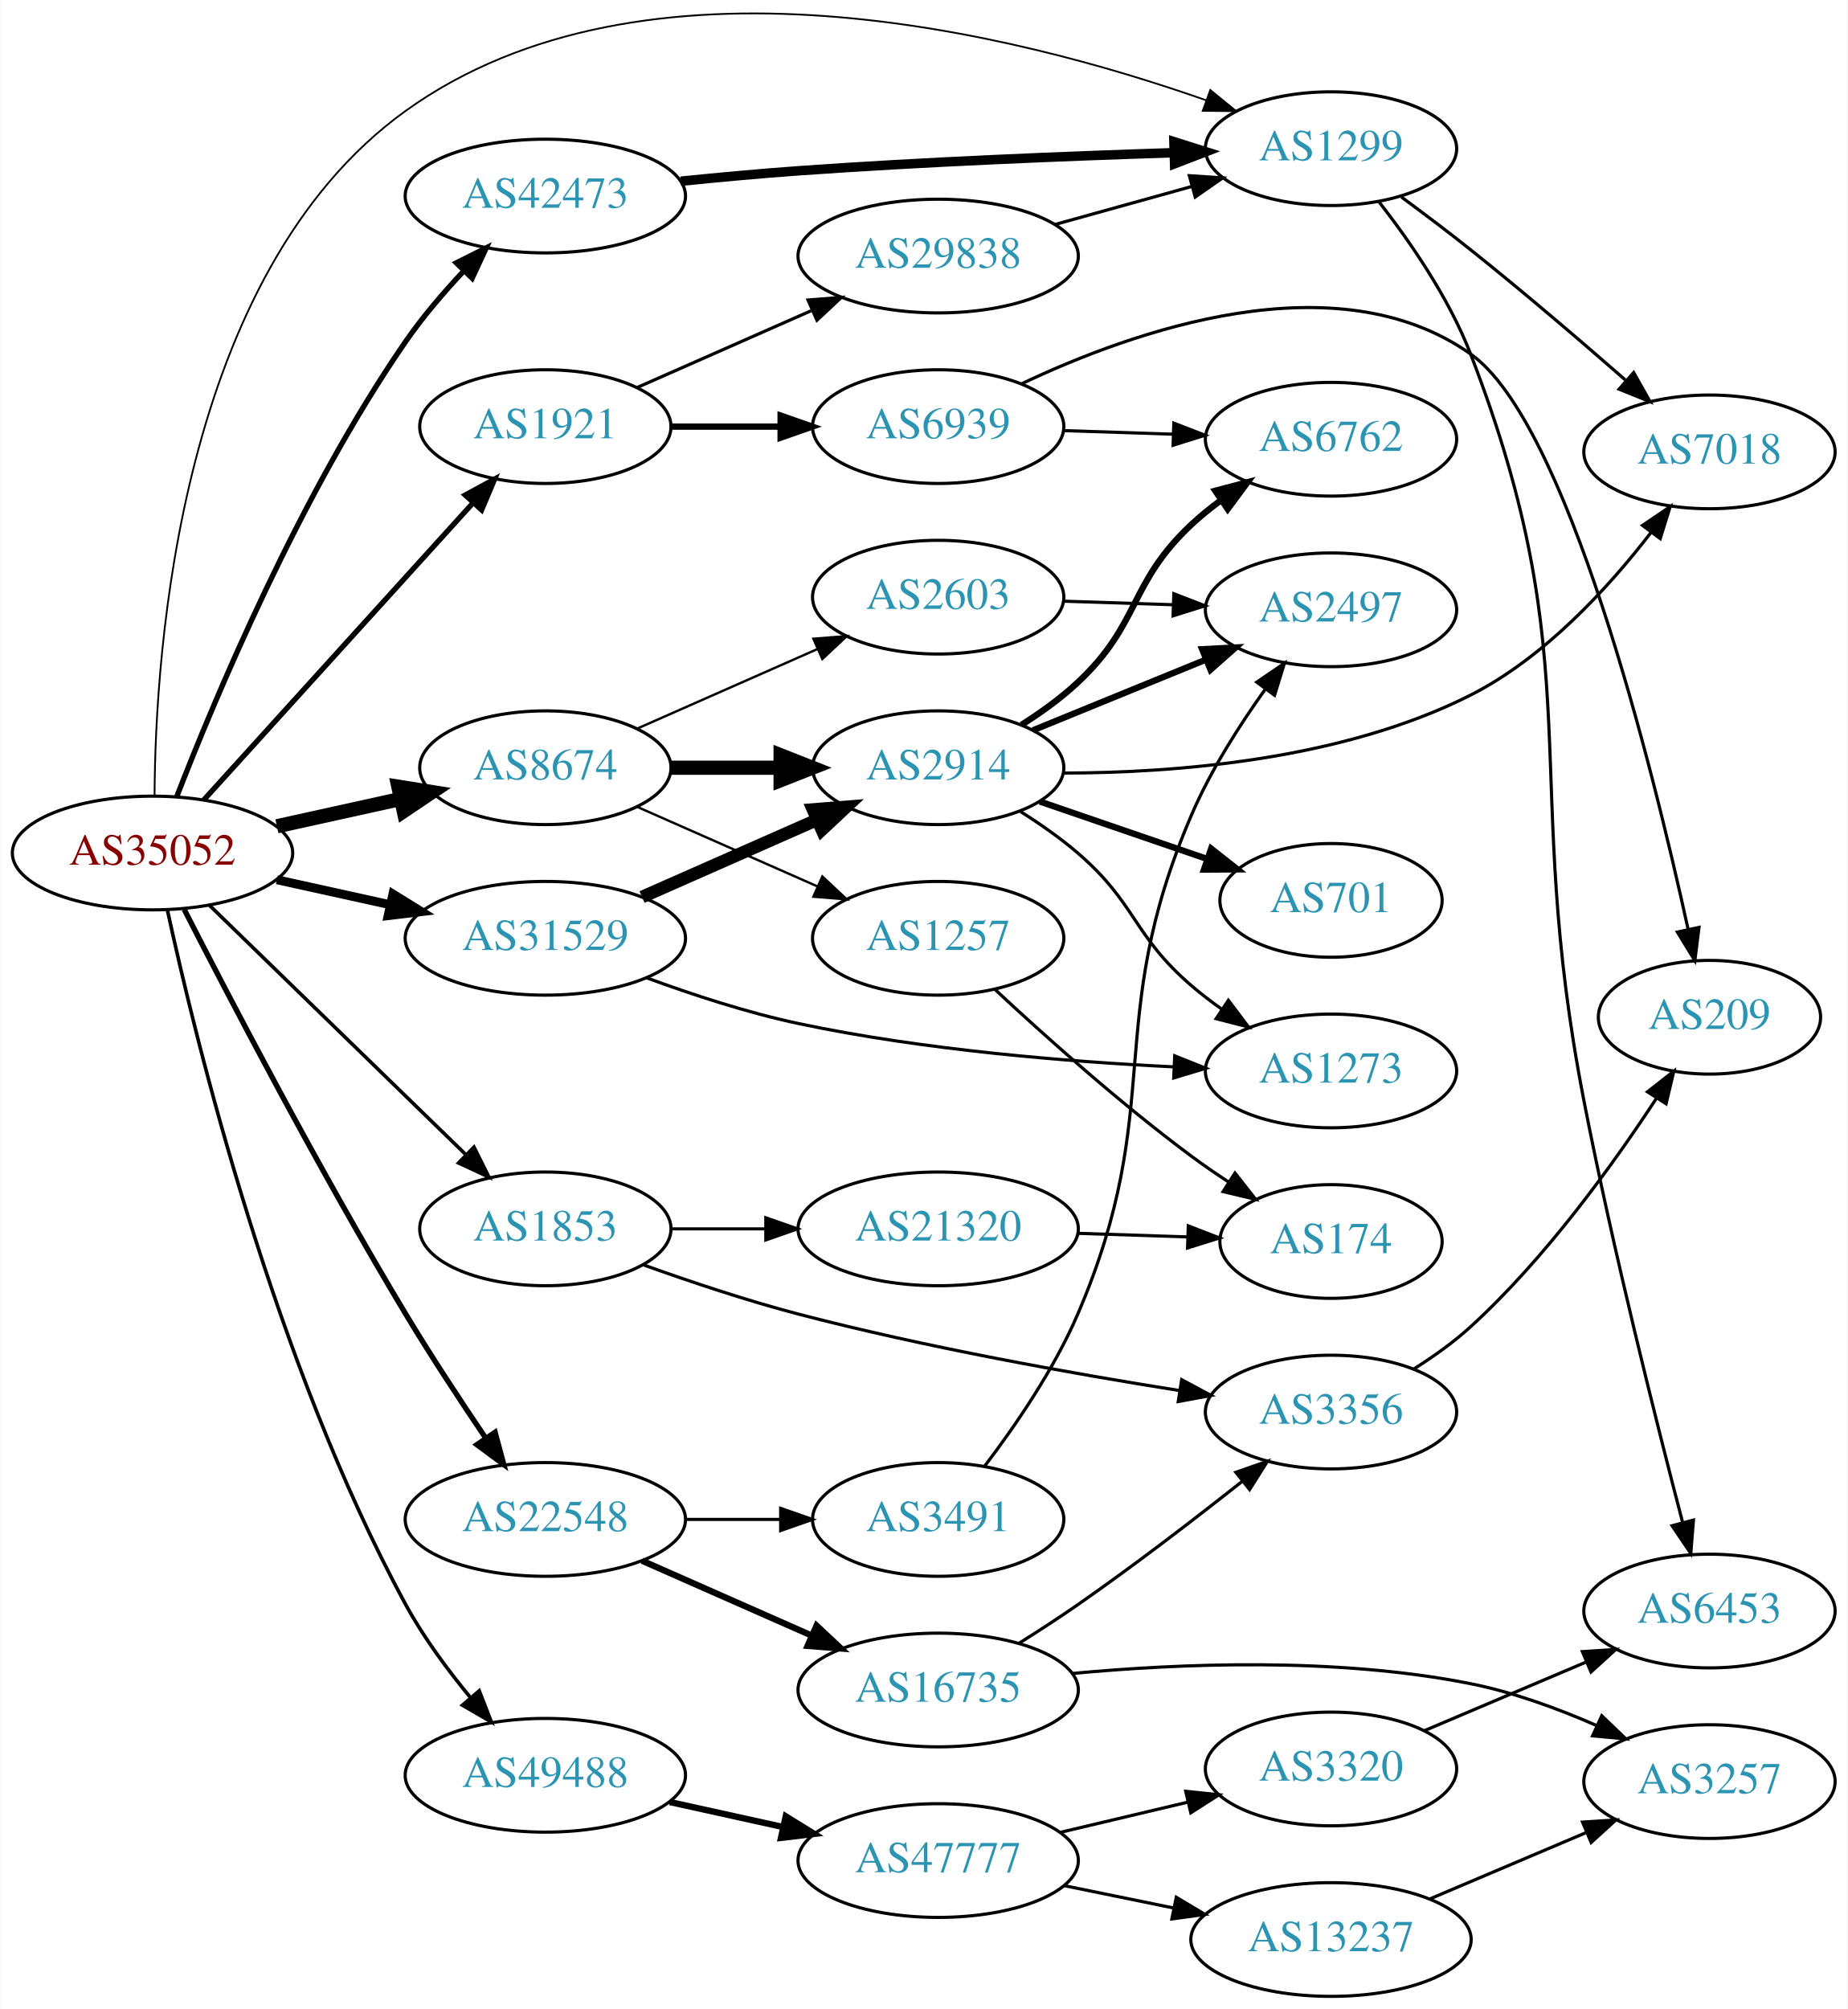
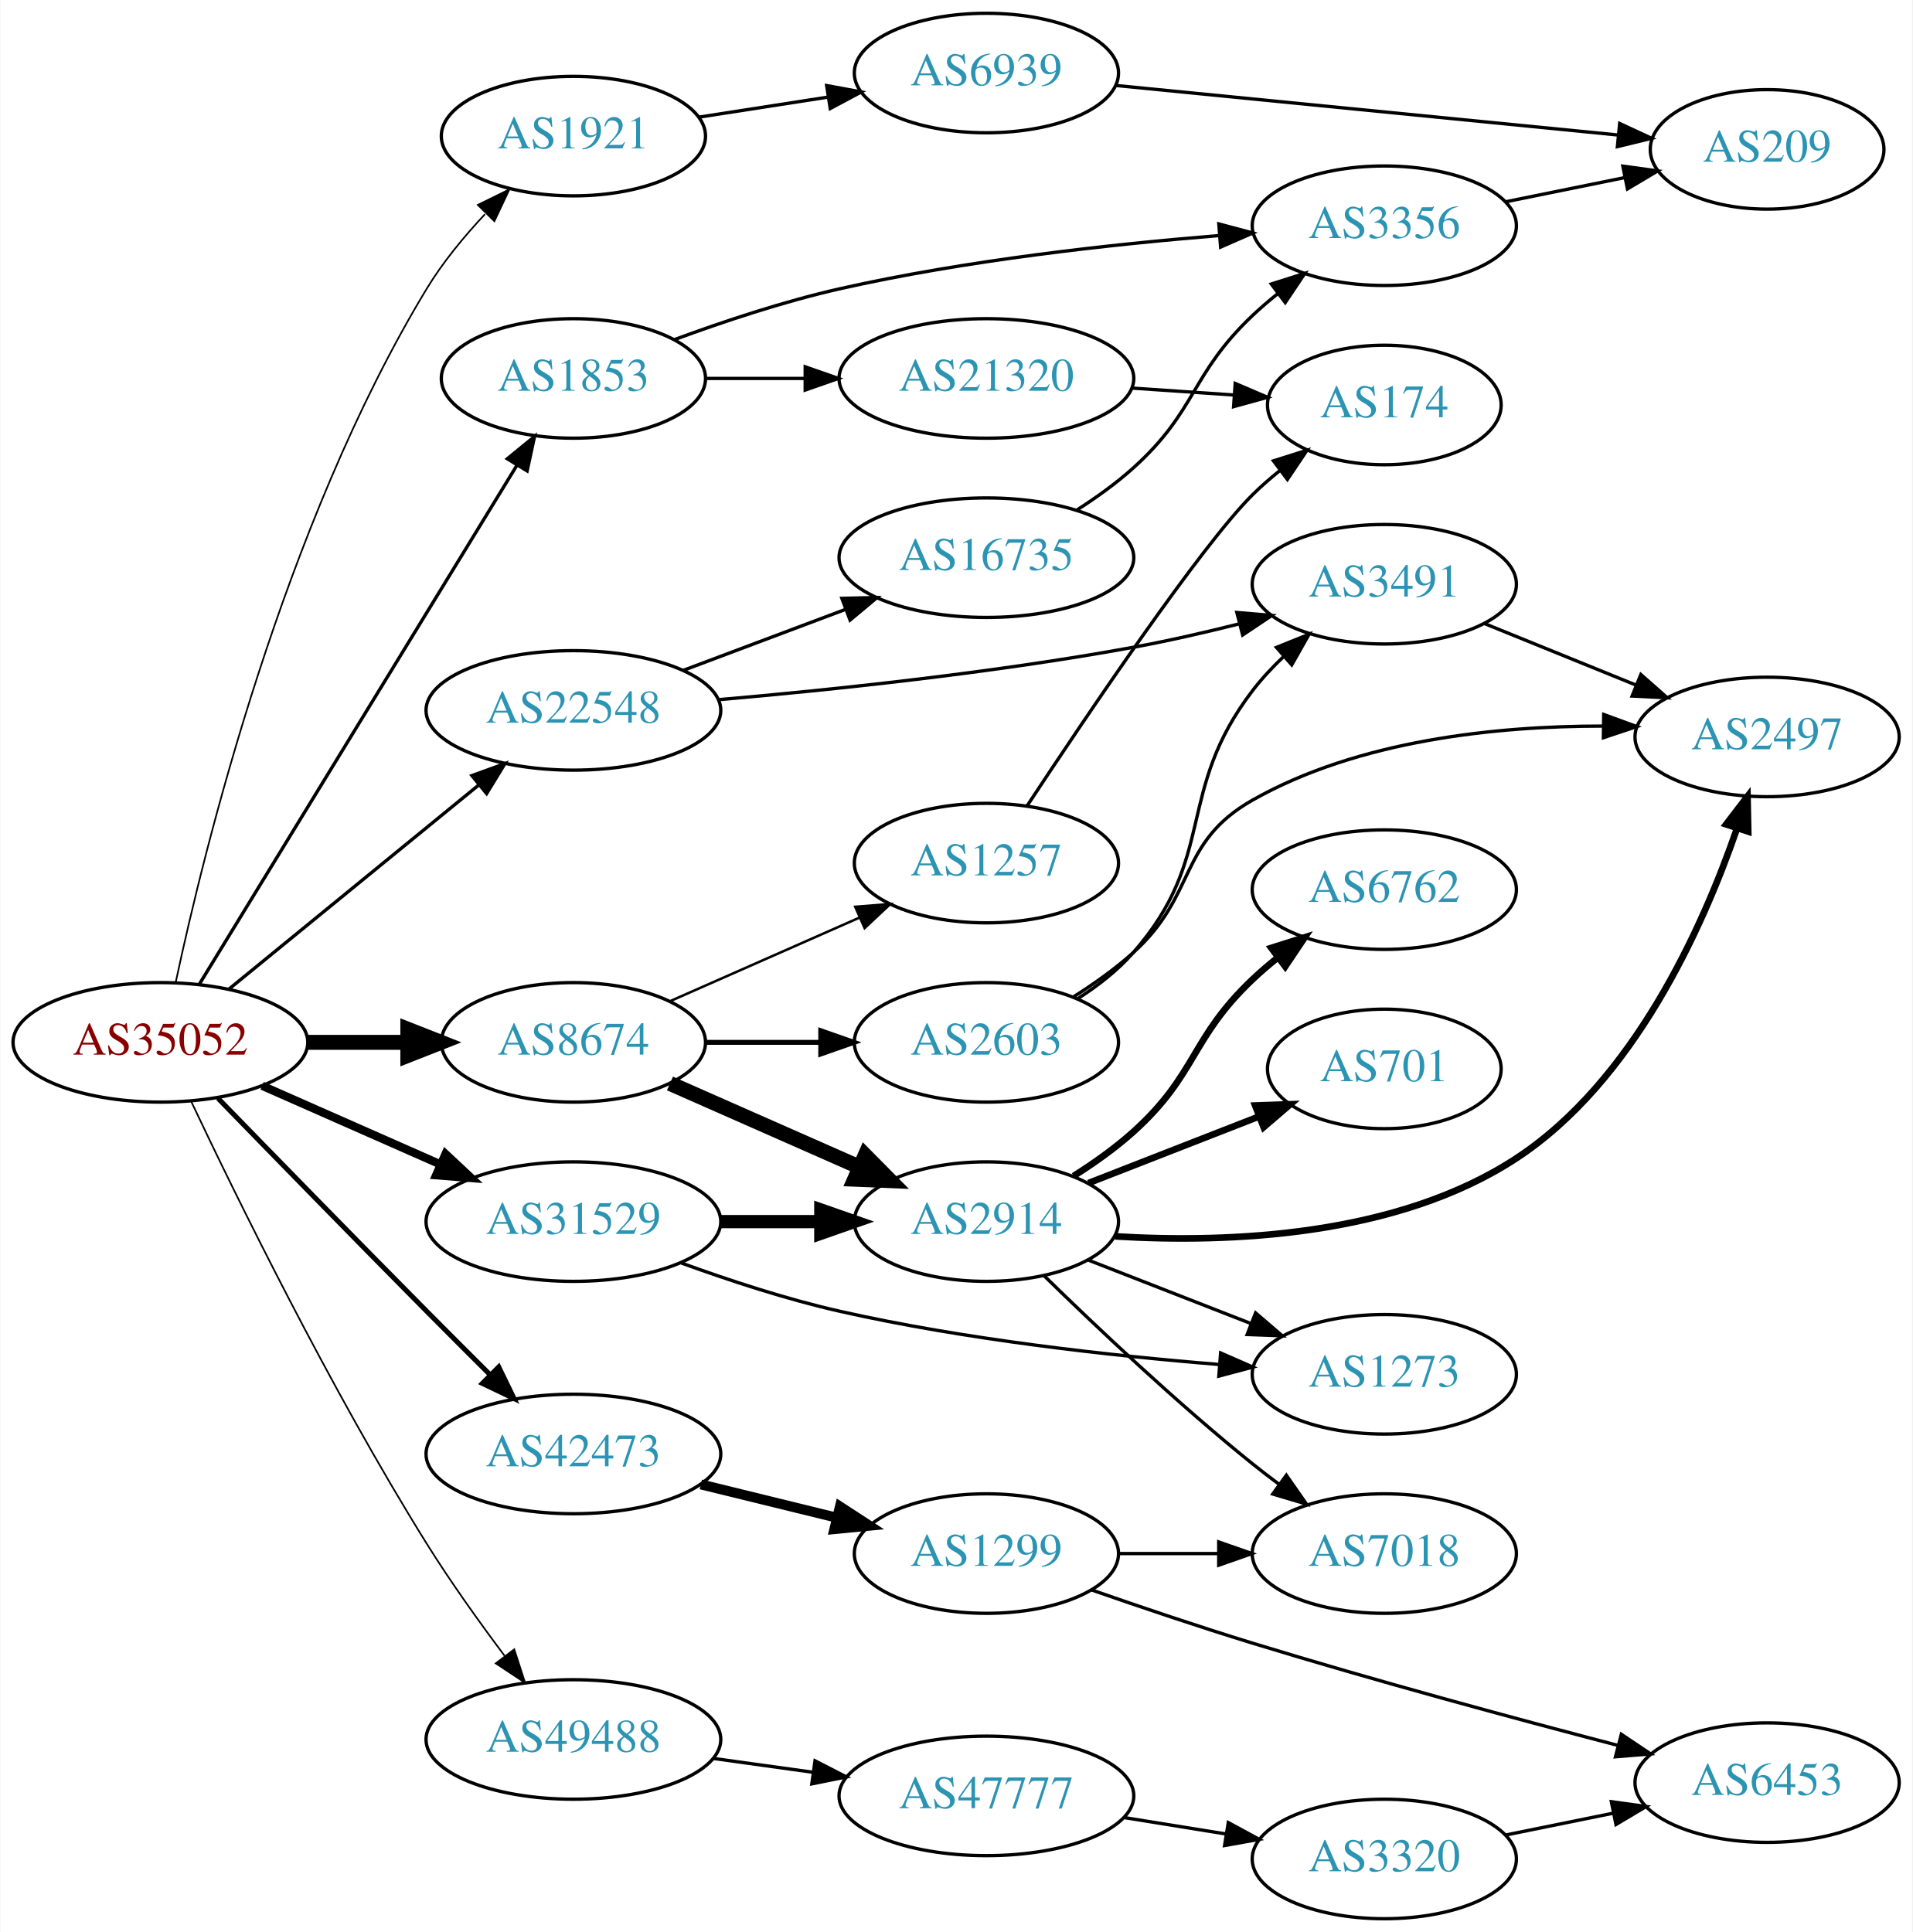
- <svg xmlns="http://www.w3.org/2000/svg" xmlns:xlink="http://www.w3.org/1999/xlink" width="585pt" height="636pt" viewBox="0.00 0.00 584.86 636.07">
-   <g id="graph0" class="graph" transform="scale(1 1) rotate(0) translate(4 632.071)">
-     <polygon fill="white" stroke="none" points="-4,4 -4,-632.071 580.862,-632.071 580.862,4 -4,4" />
+ <svg xmlns="http://www.w3.org/2000/svg" xmlns:xlink="http://www.w3.org/1999/xlink" width="576pt" height="582pt" viewBox="0.00 0.00 575.76 582.00">
+   <g id="graph0" class="graph" transform="scale(1 1) rotate(0) translate(4 578)">
+     <polygon fill="white" stroke="none" points="-4,4 -4,-578 571.762,-578 571.762,4 -4,4" />
    <g id="node1" class="node">
      <g id="a_node1">
        <a xlink:href="/asn/35052" xlink:title="AS35052 ~ Vienna University [AT]">
-           <ellipse fill="#ffffff" stroke="black" cx="44.196" cy="-362" rx="44.393" ry="18" />
-           <text text-anchor="middle" x="44.196" y="-358.3" font-family="Times,serif" font-size="14.00" fill="#880000">AS35052</text>
+           <ellipse fill="#ffffff" stroke="black" cx="44.196" cy="-264" rx="44.393" ry="18" />
+           <text text-anchor="middle" x="44.196" y="-260.3" font-family="Times,serif" font-size="14.00" fill="#880000">AS35052</text>
        </a>
      </g>
    </g>
    <g id="node2" class="node">
      <g id="a_node2">
-         <a xlink:href="/asn/1299" xlink:title="AS1299 ~ Telia Carrier [EU]">
-           <ellipse fill="#ffffff" stroke="black" cx="417.373" cy="-585" rx="39.794" ry="18" />
-           <text text-anchor="middle" x="417.373" y="-581.3" font-family="Times,serif" font-size="14.00" fill="#2c94b3">AS1299</text>
+         <a xlink:href="/asn/1853" xlink:title="AS1853 ~ ACOnet Backbone [AT]">
+           <ellipse fill="#ffffff" stroke="black" cx="168.588" cy="-464" rx="39.794" ry="18" />
+           <text text-anchor="middle" x="168.588" y="-460.3" font-family="Times,serif" font-size="14.00" fill="#2c94b3">AS1853</text>
        </a>
      </g>
    </g>
    <g id="edge1" class="edge">
-       <path fill="none" stroke="black" stroke-width="0.562" d="M44.838,-380.134C45.046,-425.791 52.708,-545.512 124.392,-597 200.117,-651.39 317.584,-621.508 377.842,-600.317" />
-       <polygon fill="black" stroke="black" stroke-width="0.562" points="379.144,-603.568 387.356,-596.874 376.762,-596.985 379.144,-603.568" />
+       <path fill="none" stroke="black" d="M55.843,-281.399C77.363,-316.564 126.14,-396.271 151.539,-437.774" />
+       <polygon fill="black" stroke="black" points="148.673,-439.796 156.878,-446.499 154.644,-436.142 148.673,-439.796" />
    </g>
    <g id="node3" class="node">
      <g id="a_node3">
-         <a xlink:href="/asn/1853" xlink:title="AS1853 ~ ACOnet Backbone [AT]">
-           <ellipse fill="#ffffff" stroke="black" cx="168.588" cy="-243" rx="39.794" ry="18" />
-           <text text-anchor="middle" x="168.588" y="-239.3" font-family="Times,serif" font-size="14.00" fill="#2c94b3">AS1853</text>
+         <a xlink:href="/asn/1921" xlink:title="AS1921 ~ NIC.at head office Salzburg [AT]">
+           <ellipse fill="#ffffff" stroke="black" cx="168.588" cy="-537" rx="39.794" ry="18" />
+           <text text-anchor="middle" x="168.588" y="-533.3" font-family="Times,serif" font-size="14.00" fill="#2c94b3">AS1921</text>
        </a>
      </g>
    </g>
    <g id="edge2" class="edge">
-       <path fill="none" stroke="black" stroke-width="1.125" d="M62.214,-345.454C83.314,-324.939 119.417,-289.836 143.391,-266.526" />
-       <polygon fill="black" stroke="black" stroke-width="1.125" points="145.985,-268.886 150.715,-259.406 141.105,-263.868 145.985,-268.886" />
+       <path fill="none" stroke="black" stroke-width="0.5" d="M48.824,-282.185C57.367,-322.199 81.344,-419.965 124.392,-491 129.208,-498.946 135.574,-506.676 141.934,-513.461" />
+       <polygon fill="black" stroke="black" stroke-width="0.5" points="139.795,-516.277 149.305,-520.948 144.783,-511.366 139.795,-516.277" />
    </g>
    <g id="node4" class="node">
      <g id="a_node4">
-         <a xlink:href="/asn/1921" xlink:title="AS1921 ~ NIC.at head office Salzburg [AT]">
-           <ellipse fill="#ffffff" stroke="black" cx="168.588" cy="-497" rx="39.794" ry="18" />
-           <text text-anchor="middle" x="168.588" y="-493.3" font-family="Times,serif" font-size="14.00" fill="#2c94b3">AS1921</text>
+         <a xlink:href="/asn/8674" xlink:title="AS8674 ~ Netnod Internet Exchange Sverige AB [SE]">
+           <ellipse fill="#ffffff" stroke="black" cx="168.588" cy="-264" rx="39.794" ry="18" />
+           <text text-anchor="middle" x="168.588" y="-260.3" font-family="Times,serif" font-size="14.00" fill="#2c94b3">AS8674</text>
        </a>
      </g>
    </g>
    <g id="edge3" class="edge">
-       <path fill="none" stroke="black" stroke-width="1.688" d="M60.45,-378.825C81.913,-402.499 121.144,-445.771 145.711,-472.87" />
-       <polygon fill="black" stroke="black" stroke-width="1.688" points="143.217,-475.329 152.527,-480.387 148.403,-470.628 143.217,-475.329" />
+       <path fill="none" stroke="black" stroke-width="4.5" d="M88.692,-264C98.381,-264 108.717,-264 118.61,-264" />
+       <polygon fill="black" stroke="black" stroke-width="4.5" points="118.713,-267.938 128.713,-264 118.713,-260.063 118.713,-267.938" />
    </g>
    <g id="node5" class="node">
      <g id="a_node5">
-         <a xlink:href="/asn/8674" xlink:title="AS8674 ~ Netnod Internet Exchange Sverige AB [SE]">
-           <ellipse fill="#ffffff" stroke="black" cx="168.588" cy="-389" rx="39.794" ry="18" />
-           <text text-anchor="middle" x="168.588" y="-385.3" font-family="Times,serif" font-size="14.00" fill="#2c94b3">AS8674</text>
+         <a xlink:href="/asn/22548" xlink:title="AS22548 ~ Nucleo de Inf. e Coord. do Ponto BR - NIC.BR [BR]">
+           <ellipse fill="#ffffff" stroke="black" cx="168.588" cy="-364" rx="44.393" ry="18" />
+           <text text-anchor="middle" x="168.588" y="-360.3" font-family="Times,serif" font-size="14.00" fill="#2c94b3">AS22548</text>
        </a>
      </g>
    </g>
    <g id="edge4" class="edge">
-       <path fill="none" stroke="black" stroke-width="4.5" d="M83.586,-370.469C95.977,-373.202 109.824,-376.257 122.644,-379.085" />
-       <polygon fill="black" stroke="black" stroke-width="4.5" points="122.045,-382.985 132.659,-381.295 123.742,-375.295 122.045,-382.985" />
+       <path fill="none" stroke="black" d="M64.861,-280.067C85.202,-296.687 117.136,-322.778 139.998,-341.458" />
+       <polygon fill="black" stroke="black" points="138.014,-344.356 147.973,-347.973 142.443,-338.936 138.014,-344.356" />
    </g>
    <g id="node6" class="node">
      <g id="a_node6">
-         <a xlink:href="/asn/22548" xlink:title="AS22548 ~ Nucleo de Inf. e Coord. do Ponto BR - NIC.BR [BR]">
-           <ellipse fill="#ffffff" stroke="black" cx="168.588" cy="-151" rx="44.393" ry="18" />
-           <text text-anchor="middle" x="168.588" y="-147.3" font-family="Times,serif" font-size="14.00" fill="#2c94b3">AS22548</text>
+         <a xlink:href="/asn/31529" xlink:title="AS31529 ~ DENIC-ANYCAST-AS [DE]">
+           <ellipse fill="#ffffff" stroke="black" cx="168.588" cy="-210" rx="44.393" ry="18" />
+           <text text-anchor="middle" x="168.588" y="-206.3" font-family="Times,serif" font-size="14.00" fill="#2c94b3">AS31529</text>
        </a>
      </g>
    </g>
    <g id="edge5" class="edge">
-       <path fill="none" stroke="black" stroke-width="1.688" d="M54.205,-344.184C68.404,-316.392 97.181,-261.213 124.392,-216 132.298,-202.864 141.655,-188.641 149.635,-176.858" />
-       <polygon fill="black" stroke="black" stroke-width="1.688" points="152.674,-178.614 155.422,-168.382 146.892,-174.667 152.674,-178.614" />
+       <path fill="none" stroke="black" stroke-width="2.5" d="M74.824,-250.928C90.941,-243.817 111.081,-234.931 128.473,-227.258" />
+       <polygon fill="black" stroke="black" stroke-width="2.5" points="130.073,-230.378 137.809,-223.139 127.247,-223.973 130.073,-230.378" />
    </g>
    <g id="node7" class="node">
      <g id="a_node7">
-         <a xlink:href="/asn/31529" xlink:title="AS31529 ~ DENIC-ANYCAST-AS [DE]">
-           <ellipse fill="#ffffff" stroke="black" cx="168.588" cy="-335" rx="44.393" ry="18" />
-           <text text-anchor="middle" x="168.588" y="-331.3" font-family="Times,serif" font-size="14.00" fill="#2c94b3">AS31529</text>
+         <a xlink:href="/asn/42473" xlink:title="AS42473 ~ ANEXIA Internetdienstleistungs GmbH [AT]">
+           <ellipse fill="#ffffff" stroke="black" cx="168.588" cy="-140" rx="44.393" ry="18" />
+           <text text-anchor="middle" x="168.588" y="-136.3" font-family="Times,serif" font-size="14.00" fill="#2c94b3">AS42473</text>
        </a>
      </g>
    </g>
    <g id="edge6" class="edge">
-       <path fill="none" stroke="black" stroke-width="2.812" d="M83.586,-353.531C94.978,-351.018 107.6,-348.233 119.525,-345.603" />
-       <polygon fill="black" stroke="black" stroke-width="2.812" points="120.323,-349.011 129.335,-343.439 118.815,-342.175 120.323,-349.011" />
+       <path fill="none" stroke="black" stroke-width="1.5" d="M61.511,-247.181C77.478,-230.753 102.518,-205.071 124.392,-183 130.467,-176.87 137.056,-170.281 143.215,-164.148" />
+       <polygon fill="black" stroke="black" stroke-width="1.5" points="146.09,-166.225 150.714,-156.692 141.155,-161.261 146.09,-166.225" />
    </g>
    <g id="node8" class="node">
      <g id="a_node8">
-         <a xlink:href="/asn/42473" xlink:title="AS42473 ~ ANEXIA Internetdienstleistungs GmbH [AT]">
-           <ellipse fill="#ffffff" stroke="black" cx="168.588" cy="-570" rx="44.393" ry="18" />
-           <text text-anchor="middle" x="168.588" y="-566.3" font-family="Times,serif" font-size="14.00" fill="#2c94b3">AS42473</text>
+         <a xlink:href="/asn/49488" xlink:title="AS49488 ~ nic.at GmbH [AT]">
+           <ellipse fill="#ffffff" stroke="black" cx="168.588" cy="-54" rx="44.393" ry="18" />
+           <text text-anchor="middle" x="168.588" y="-50.3" font-family="Times,serif" font-size="14.00" fill="#2c94b3">AS49488</text>
        </a>
      </g>
    </g>
    <g id="edge7" class="edge">
-       <path fill="none" stroke="black" stroke-width="1.688" d="M51.912,-379.967C63.915,-410.904 90.95,-475.569 124.392,-524 129.672,-531.646 136.194,-539.274 142.557,-546.058" />
-       <polygon fill="black" stroke="black" stroke-width="1.688" points="140.389,-548.85 149.868,-553.584 145.41,-543.972 140.389,-548.85" />
+       <path fill="none" stroke="black" stroke-width="0.5" d="M53.406,-246.322C66.962,-217.634 95.418,-159.471 124.392,-113 131.528,-101.554 140.182,-89.446 147.864,-79.197" />
+       <polygon fill="black" stroke="black" stroke-width="0.5" points="150.768,-81.16 154.034,-71.081 145.196,-76.924 150.768,-81.16" />
    </g>
    <g id="node9" class="node">
      <g id="a_node9">
-         <a xlink:href="/asn/49488" xlink:title="AS49488 ~ nic.at GmbH [AT]">
-           <ellipse fill="#ffffff" stroke="black" cx="168.588" cy="-70" rx="44.393" ry="18" />
-           <text text-anchor="middle" x="168.588" y="-66.3" font-family="Times,serif" font-size="14.00" fill="#2c94b3">AS49488</text>
+         <a xlink:href="/asn/3356" xlink:title="AS3356 ~ Level 3 Parent, LLC [US]">
+           <ellipse fill="#ffffff" stroke="black" cx="412.823" cy="-510" rx="39.794" ry="18" />
+           <text text-anchor="middle" x="412.823" y="-506.3" font-family="Times,serif" font-size="14.00" fill="#2c94b3">AS3356</text>
        </a>
      </g>
    </g>
    <g id="edge8" class="edge">
-       <path fill="none" stroke="black" stroke-width="1.125" d="M48.935,-343.801C57.855,-302.74 82.793,-200.517 124.392,-124 130.012,-113.663 137.659,-103.327 144.958,-94.506" />
-       <polygon fill="black" stroke="black" stroke-width="1.125" points="147.648,-96.746 151.495,-86.874 142.332,-92.192 147.648,-96.746" />
-     </g>
-     <g id="node22" class="node">
-       <g id="a_node22">
-         <a xlink:href="/asn/7018" xlink:title="AS7018 ~ AT&amp;T Services, Inc. [US]">
-           <ellipse fill="#ffffff" stroke="black" cx="537.215" cy="-489" rx="39.794" ry="18" />
-           <text text-anchor="middle" x="537.215" y="-485.3" font-family="Times,serif" font-size="14.00" fill="#2c94b3">AS7018</text>
-         </a>
-       </g>
-     </g>
-     <g id="edge36" class="edge">
-       <path fill="none" stroke="black" d="M439.692,-569.671C446.738,-564.483 454.564,-558.586 461.569,-553 478.192,-539.744 496.31,-524.237 510.533,-511.807" />
-       <polygon fill="black" stroke="black" points="513.212,-514.113 518.417,-504.885 508.593,-508.853 513.212,-514.113" />
-     </g>
-     <g id="node27" class="node">
-       <g id="a_node27">
-         <a xlink:href="/asn/6453" xlink:title="AS6453 ~ TATA COMMUNICATIONS (AMERICA) INC [US]">
-           <ellipse fill="#ffffff" stroke="black" cx="537.215" cy="-122" rx="39.794" ry="18" />
-           <text text-anchor="middle" x="537.215" y="-118.3" font-family="Times,serif" font-size="14.00" fill="#2c94b3">AS6453</text>
-         </a>
-       </g>
-     </g>
-     <g id="edge37" class="edge">
-       <path fill="none" stroke="black" d="M432.524,-568.223C442.28,-555.73 454.684,-537.821 461.569,-520 499.961,-420.616 477.116,-387.56 497.569,-283 506.74,-236.111 520.293,-182.24 528.672,-150.219" />
-       <polygon fill="black" stroke="black" points="532.138,-150.801 531.302,-140.24 525.369,-149.018 532.138,-150.801" />
+       <path fill="none" stroke="black" d="M198.869,-475.647C213.625,-481.087 231.923,-487.189 248.784,-491 286.657,-499.56 330.401,-504.391 363.037,-507.036" />
+       <polygon fill="black" stroke="black" points="362.982,-510.543 373.222,-507.821 363.52,-503.563 362.982,-510.543" />
    </g>
    <g id="node10" class="node">
      <g id="a_node10">
        <a xlink:href="/asn/21320" xlink:title="AS21320 ~ GEANT Vereniging [EU]">
-           <ellipse fill="#ffffff" stroke="black" cx="292.98" cy="-243" rx="44.393" ry="18" />
-           <text text-anchor="middle" x="292.98" y="-239.3" font-family="Times,serif" font-size="14.00" fill="#2c94b3">AS21320</text>
+           <ellipse fill="#ffffff" stroke="black" cx="292.98" cy="-464" rx="44.393" ry="18" />
+           <text text-anchor="middle" x="292.98" y="-460.3" font-family="Times,serif" font-size="14.00" fill="#2c94b3">AS21320</text>
        </a>
      </g>
    </g>
    <g id="edge9" class="edge">
-       <path fill="none" stroke="black" d="M208.314,-243C217.774,-243 228.066,-243 238.092,-243" />
-       <polygon fill="black" stroke="black" points="238.399,-246.5 248.399,-243 238.399,-239.5 238.399,-246.5" />
+       <path fill="none" stroke="black" d="M208.314,-464C217.774,-464 228.066,-464 238.092,-464" />
+       <polygon fill="black" stroke="black" points="238.399,-467.5 248.399,-464 238.399,-460.5 238.399,-467.5" />
+     </g>
+     <g id="node12" class="node">
+       <g id="a_node12">
+         <a xlink:href="/asn/6939" xlink:title="AS6939 ~ Hurricane Electric LLC [US]">
+           <ellipse fill="#ffffff" stroke="black" cx="292.98" cy="-556" rx="39.794" ry="18" />
+           <text text-anchor="middle" x="292.98" y="-552.3" font-family="Times,serif" font-size="14.00" fill="#2c94b3">AS6939</text>
+         </a>
+       </g>
+     </g>
+     <g id="edge11" class="edge">
+       <path fill="none" stroke="black" d="M206.31,-542.701C218.533,-544.598 232.316,-546.738 245.196,-548.737" />
+       <polygon fill="black" stroke="black" points="244.866,-552.228 255.285,-550.303 245.94,-545.311 244.866,-552.228" />
+     </g>
+     <g id="node14" class="node">
+       <g id="a_node14">
+         <a xlink:href="/asn/2914" xlink:title="AS2914 ~ NTT America, Inc. [US]">
+           <ellipse fill="#ffffff" stroke="black" cx="292.98" cy="-210" rx="39.794" ry="18" />
+           <text text-anchor="middle" x="292.98" y="-206.3" font-family="Times,serif" font-size="14.00" fill="#2c94b3">AS2914</text>
+         </a>
+       </g>
+     </g>
+     <g id="edge13" class="edge">
+       <path fill="none" stroke="black" stroke-width="4.5" d="M197.667,-251.611C214.615,-244.134 236.413,-234.517 254.782,-226.412" />
+       <polygon fill="black" stroke="black" stroke-width="4.5" points="256.472,-229.97 264.032,-222.331 253.293,-222.765 256.472,-229.97" />
+     </g>
+     <g id="node15" class="node">
+       <g id="a_node15">
+         <a xlink:href="/asn/2603" xlink:title="AS2603 ~ NORDUnet [NO]">
+           <ellipse fill="#ffffff" stroke="black" cx="292.98" cy="-264" rx="39.794" ry="18" />
+           <text text-anchor="middle" x="292.98" y="-260.3" font-family="Times,serif" font-size="14.00" fill="#2c94b3">AS2603</text>
+         </a>
+       </g>
+     </g>
+     <g id="edge14" class="edge">
+       <path fill="none" stroke="black" stroke-width="1.5" d="M208.314,-264C219.252,-264 231.303,-264 242.769,-264" />
+       <polygon fill="black" stroke="black" stroke-width="1.5" points="243.087,-267.5 253.087,-264 243.087,-260.5 243.087,-267.5" />
+     </g>
+     <g id="node16" class="node">
+       <g id="a_node16">
+         <a xlink:href="/asn/1257" xlink:title="AS1257 ~ TELE2 [EU]">
+           <ellipse fill="#ffffff" stroke="black" cx="292.98" cy="-318" rx="39.794" ry="18" />
+           <text text-anchor="middle" x="292.98" y="-314.3" font-family="Times,serif" font-size="14.00" fill="#2c94b3">AS1257</text>
+         </a>
+       </g>
+     </g>
+     <g id="edge15" class="edge">
+       <path fill="none" stroke="black" stroke-width="0.75" d="M197.667,-276.389C214.615,-283.866 236.413,-293.483 254.782,-301.588" />
+       <polygon fill="black" stroke="black" stroke-width="0.75" points="253.47,-304.834 264.032,-305.669 256.296,-298.43 253.47,-304.834" />
+     </g>
+     <g id="node22" class="node">
+       <g id="a_node22">
+         <a xlink:href="/asn/3491" xlink:title="AS3491 ~ PCCW Global, Inc. [US]">
+           <ellipse fill="#ffffff" stroke="black" cx="412.823" cy="-402" rx="39.794" ry="18" />
+           <text text-anchor="middle" x="412.823" y="-398.3" font-family="Times,serif" font-size="14.00" fill="#2c94b3">AS3491</text>
+         </a>
+       </g>
+     </g>
+     <g id="edge25" class="edge">
+       <path fill="none" stroke="black" d="M212.182,-367.215C246.196,-370.169 294.98,-375.275 337.176,-383 347.643,-384.916 358.815,-387.477 369.242,-390.096" />
+       <polygon fill="black" stroke="black" points="368.407,-393.495 378.964,-392.606 370.157,-386.717 368.407,-393.495" />
+     </g>
+     <g id="node23" class="node">
+       <g id="a_node23">
+         <a xlink:href="/asn/16735" xlink:title="AS16735 ~ ALGAR TELECOM S/A [BR]">
+           <ellipse fill="#ffffff" stroke="black" cx="292.98" cy="-410" rx="44.393" ry="18" />
+           <text text-anchor="middle" x="292.98" y="-406.3" font-family="Times,serif" font-size="14.00" fill="#2c94b3">AS16735</text>
+         </a>
+       </g>
+     </g>
+     <g id="edge24" class="edge">
+       <path fill="none" stroke="black" d="M201.745,-376.086C216.643,-381.685 234.53,-388.408 250.435,-394.386" />
+       <polygon fill="black" stroke="black" points="249.446,-397.753 260.038,-397.995 251.909,-391.2 249.446,-397.753" />
+     </g>
+     <g id="edge29" class="edge">
+       <path fill="none" stroke="black" stroke-width="4" d="M213.084,-210C222.773,-210 233.11,-210 243.002,-210" />
+       <polygon fill="black" stroke="black" stroke-width="4" points="243.105,-213.5 253.105,-210 243.105,-206.5 243.105,-213.5" />
+     </g>
+     <g id="node17" class="node">
+       <g id="a_node17">
+         <a xlink:href="/asn/1273" xlink:title="AS1273 ~ Vodafone Group PLC [EU]">
+           <ellipse fill="#ffffff" stroke="black" cx="412.823" cy="-164" rx="39.794" ry="18" />
+           <text text-anchor="middle" x="412.823" y="-160.3" font-family="Times,serif" font-size="14.00" fill="#2c94b3">AS1273</text>
+         </a>
+       </g>
+     </g>
+     <g id="edge30" class="edge">
+       <path fill="none" stroke="black" d="M201.127,-197.525C215.467,-192.304 232.773,-186.619 248.784,-183 286.657,-174.44 330.401,-169.609 363.037,-166.964" />
+       <polygon fill="black" stroke="black" points="363.52,-170.437 373.222,-166.179 362.982,-163.457 363.52,-170.437" />
+     </g>
+     <g id="node24" class="node">
+       <g id="a_node24">
+         <a xlink:href="/asn/1299" xlink:title="AS1299 ~ Telia Carrier [EU]">
+           <ellipse fill="#ffffff" stroke="black" cx="292.98" cy="-110" rx="39.794" ry="18" />
+           <text text-anchor="middle" x="292.98" y="-106.3" font-family="Times,serif" font-size="14.00" fill="#2c94b3">AS1299</text>
+         </a>
+       </g>
+     </g>
+     <g id="edge31" class="edge">
+       <path fill="none" stroke="black" stroke-width="3" d="M206.975,-130.836C219.86,-127.678 234.412,-124.111 247.788,-120.832" />
+       <polygon fill="black" stroke="black" stroke-width="3" points="248.861,-124.173 257.74,-118.393 247.194,-117.374 248.861,-124.173" />
+     </g>
+     <g id="node26" class="node">
+       <g id="a_node26">
+         <a xlink:href="/asn/47777" xlink:title="AS47777 ~ wusys GmbH [DE]">
+           <ellipse fill="#ffffff" stroke="black" cx="292.98" cy="-37" rx="44.393" ry="18" />
+           <text text-anchor="middle" x="292.98" y="-33.3" font-family="Times,serif" font-size="14.00" fill="#2c94b3">AS47777</text>
+         </a>
+       </g>
+     </g>
+     <g id="edge34" class="edge">
+       <path fill="none" stroke="black" d="M210.684,-48.292C220.27,-46.96 230.597,-45.526 240.569,-44.141" />
+       <polygon fill="black" stroke="black" points="241.362,-47.565 250.785,-42.722 240.399,-40.631 241.362,-47.565" />
+     </g>
+     <g id="node13" class="node">
+       <g id="a_node13">
+         <a xlink:href="/asn/209" xlink:title="AS209 ~ CenturyLink Communications, LLC [US]">
+           <ellipse fill="#ffffff" stroke="black" cx="528.116" cy="-533" rx="35.194" ry="18" />
+           <text text-anchor="middle" x="528.116" y="-529.3" font-family="Times,serif" font-size="14.00" fill="#2c94b3">AS209</text>
+         </a>
+       </g>
+     </g>
+     <g id="edge27" class="edge">
+       <path fill="none" stroke="black" d="M449.359,-517.214C460.702,-519.517 473.363,-522.087 485.12,-524.474" />
+       <polygon fill="black" stroke="black" points="484.666,-527.953 495.163,-526.513 486.059,-521.093 484.666,-527.953" />
    </g>
    <g id="node11" class="node">
      <g id="a_node11">
-         <a xlink:href="/asn/3356" xlink:title="AS3356 ~ Level 3 Parent, LLC [US]">
-           <ellipse fill="#ffffff" stroke="black" cx="417.373" cy="-185" rx="39.794" ry="18" />
-           <text text-anchor="middle" x="417.373" y="-181.3" font-family="Times,serif" font-size="14.00" fill="#2c94b3">AS3356</text>
+         <a xlink:href="/asn/174" xlink:title="AS174 ~ Cogent Communications [US]">
+           <ellipse fill="#ffffff" stroke="black" cx="412.823" cy="-456" rx="35.194" ry="18" />
+           <text text-anchor="middle" x="412.823" y="-452.3" font-family="Times,serif" font-size="14.00" fill="#2c94b3">AS174</text>
        </a>
      </g>
    </g>
    <g id="edge10" class="edge">
-       <path fill="none" stroke="black" d="M199.735,-231.567C214.386,-226.308 232.341,-220.299 248.784,-216 288.996,-205.486 335.536,-197.177 369.353,-191.818" />
-       <polygon fill="black" stroke="black" points="370.076,-195.248 379.418,-190.251 368.998,-188.331 370.076,-195.248" />
-     </g>
-     <g id="node13" class="node">
-       <g id="a_node13">
-         <a xlink:href="/asn/6939" xlink:title="AS6939 ~ Hurricane Electric LLC [US]">
-           <ellipse fill="#ffffff" stroke="black" cx="292.98" cy="-497" rx="39.794" ry="18" />
-           <text text-anchor="middle" x="292.98" y="-493.3" font-family="Times,serif" font-size="14.00" fill="#2c94b3">AS6939</text>
-         </a>
-       </g>
+       <path fill="none" stroke="black" d="M336.858,-461.089C346.821,-460.413 357.448,-459.691 367.474,-459.011" />
+       <polygon fill="black" stroke="black" points="367.912,-462.489 377.651,-458.32 367.437,-455.505 367.912,-462.489" />
    </g>
    <g id="edge12" class="edge">
-       <path fill="none" stroke="black" stroke-width="2" d="M208.314,-497C219.252,-497 231.303,-497 242.769,-497" />
-       <polygon fill="black" stroke="black" stroke-width="2" points="243.087,-500.5 253.087,-497 243.087,-493.5 243.087,-500.5" />
-     </g>
-     <g id="node14" class="node">
-       <g id="a_node14">
-         <a xlink:href="/asn/29838" xlink:title="AS29838 ~ AMC [US]">
-           <ellipse fill="#ffffff" stroke="black" cx="292.98" cy="-551" rx="44.393" ry="18" />
-           <text text-anchor="middle" x="292.98" y="-547.3" font-family="Times,serif" font-size="14.00" fill="#2c94b3">AS29838</text>
-         </a>
-       </g>
-     </g>
-     <g id="edge13" class="edge">
-       <path fill="none" stroke="black" d="M197.667,-509.389C213.984,-516.587 234.794,-525.769 252.714,-533.675" />
-       <polygon fill="black" stroke="black" points="251.763,-537.081 262.325,-537.916 254.588,-530.677 251.763,-537.081" />
-     </g>
-     <g id="node17" class="node">
-       <g id="a_node17">
-         <a xlink:href="/asn/2914" xlink:title="AS2914 ~ NTT America, Inc. [US]">
-           <ellipse fill="#ffffff" stroke="black" cx="292.98" cy="-389" rx="39.794" ry="18" />
-           <text text-anchor="middle" x="292.98" y="-385.3" font-family="Times,serif" font-size="14.00" fill="#2c94b3">AS2914</text>
-         </a>
-       </g>
-     </g>
-     <g id="edge17" class="edge">
-       <path fill="none" stroke="black" stroke-width="4.5" d="M208.314,-389C219.252,-389 231.303,-389 242.769,-389" />
-       <polygon fill="black" stroke="black" stroke-width="4.5" points="243.087,-392.938 253.087,-389 243.087,-385.063 243.087,-392.938" />
+       <path fill="none" stroke="black" d="M331.957,-552.253C373.406,-548.164 439.671,-541.627 483.294,-537.323" />
+       <polygon fill="black" stroke="black" points="483.716,-540.799 493.324,-536.334 483.029,-533.833 483.716,-540.799" />
+     </g>
+     <g id="edge16" class="edge">
+       <path fill="none" stroke="black" d="M323.717,-198.392C338.511,-192.618 356.588,-185.561 372.51,-179.346" />
+       <polygon fill="black" stroke="black" points="374.053,-182.501 382.096,-175.604 371.508,-175.98 374.053,-182.501" />
    </g>
    <g id="node18" class="node">
      <g id="a_node18">
-         <a xlink:href="/asn/1257" xlink:title="AS1257 ~ TELE2 [EU]">
-           <ellipse fill="#ffffff" stroke="black" cx="292.98" cy="-335" rx="39.794" ry="18" />
-           <text text-anchor="middle" x="292.98" y="-331.3" font-family="Times,serif" font-size="14.00" fill="#2c94b3">AS1257</text>
-         </a>
-       </g>
-     </g>
-     <g id="edge18" class="edge">
-       <path fill="none" stroke="black" stroke-width="0.75" d="M197.667,-376.611C214.615,-369.134 236.413,-359.517 254.782,-351.412" />
-       <polygon fill="black" stroke="black" stroke-width="0.75" points="256.296,-354.57 264.032,-347.331 253.47,-348.166 256.296,-354.57" />
+         <a xlink:href="/asn/701" xlink:title="AS701 ~ UUNET [US]">
+           <ellipse fill="#ffffff" stroke="black" cx="412.823" cy="-256" rx="35.194" ry="18" />
+           <text text-anchor="middle" x="412.823" y="-252.3" font-family="Times,serif" font-size="14.00" fill="#2c94b3">AS701</text>
+         </a>
+       </g>
+     </g>
+     <g id="edge17" class="edge">
+       <path fill="none" stroke="black" stroke-width="2" d="M323.717,-221.608C339.334,-227.704 358.611,-235.229 375.148,-241.684" />
+       <polygon fill="black" stroke="black" stroke-width="2" points="373.931,-244.966 384.519,-245.342 376.476,-238.445 373.931,-244.966" />
    </g>
    <g id="node19" class="node">
      <g id="a_node19">
-         <a xlink:href="/asn/2603" xlink:title="AS2603 ~ NORDUnet [NO]">
-           <ellipse fill="#ffffff" stroke="black" cx="292.98" cy="-443" rx="39.794" ry="18" />
-           <text text-anchor="middle" x="292.98" y="-439.3" font-family="Times,serif" font-size="14.00" fill="#2c94b3">AS2603</text>
+         <a xlink:href="/asn/2497" xlink:title="AS2497 ~ Internet Initiative Japan Inc. [JP]">
+           <ellipse fill="#ffffff" stroke="black" cx="528.116" cy="-356" rx="39.794" ry="18" />
+           <text text-anchor="middle" x="528.116" y="-352.3" font-family="Times,serif" font-size="14.00" fill="#2c94b3">AS2497</text>
+         </a>
+       </g>
+     </g>
+     <g id="edge18" class="edge">
+       <path fill="none" stroke="black" stroke-width="2" d="M331.738,-205.557C366.006,-203.478 416.525,-205.483 452.469,-229 487.886,-252.172 508.707,-298.457 519.003,-328.289" />
+       <polygon fill="black" stroke="black" stroke-width="2" points="515.774,-329.676 522.212,-338.09 522.426,-327.497 515.774,-329.676" />
+     </g>
+     <g id="node20" class="node">
+       <g id="a_node20">
+         <a xlink:href="/asn/7018" xlink:title="AS7018 ~ AT&amp;T Services, Inc. [US]">
+           <ellipse fill="#ffffff" stroke="black" cx="412.823" cy="-110" rx="39.794" ry="18" />
+           <text text-anchor="middle" x="412.823" y="-106.3" font-family="Times,serif" font-size="14.00" fill="#2c94b3">AS7018</text>
        </a>
      </g>
    </g>
    <g id="edge19" class="edge">
-       <path fill="none" stroke="black" stroke-width="0.75" d="M197.667,-401.389C214.615,-408.866 236.413,-418.483 254.782,-426.588" />
-       <polygon fill="black" stroke="black" stroke-width="0.75" points="253.47,-429.834 264.032,-430.669 256.296,-423.43 253.47,-429.834" />
-     </g>
-     <g id="node24" class="node">
-       <g id="a_node24">
-         <a xlink:href="/asn/16735" xlink:title="AS16735 ~ ALGAR TELECOM S/A [BR]">
-           <ellipse fill="#ffffff" stroke="black" cx="292.98" cy="-97" rx="44.393" ry="18" />
-           <text text-anchor="middle" x="292.98" y="-93.3" font-family="Times,serif" font-size="14.00" fill="#2c94b3">AS16735</text>
-         </a>
-       </g>
-     </g>
-     <g id="edge27" class="edge">
-       <path fill="none" stroke="black" stroke-width="2" d="M199.216,-137.928C215.333,-130.817 235.473,-121.931 252.865,-114.258" />
-       <polygon fill="black" stroke="black" stroke-width="2" points="254.465,-117.378 262.201,-110.139 251.639,-110.973 254.465,-117.378" />
+       <path fill="none" stroke="black" d="M310.386,-193.654C326.008,-178.389 350.444,-155.28 373.176,-137 375.728,-134.948 378.425,-132.879 381.161,-130.847" />
+       <polygon fill="black" stroke="black" points="383.314,-133.609 389.375,-124.92 379.218,-127.933 383.314,-133.609" />
+     </g>
+     <g id="node21" class="node">
+       <g id="a_node21">
+         <a xlink:href="/asn/6762" xlink:title="AS6762 ~ TELECOM ITALIA SPARKLE S.p.A. [IT]">
+           <ellipse fill="#ffffff" stroke="black" cx="412.823" cy="-310" rx="39.794" ry="18" />
+           <text text-anchor="middle" x="412.823" y="-306.3" font-family="Times,serif" font-size="14.00" fill="#2c94b3">AS6762</text>
+         </a>
+       </g>
+     </g>
+     <g id="edge20" class="edge">
+       <path fill="none" stroke="black" stroke-width="2" d="M319.249,-223.741C325.416,-227.636 331.786,-232.149 337.176,-237 356.475,-254.365 354.328,-265.147 373.176,-283 375.553,-285.251 378.131,-287.458 380.789,-289.58" />
+       <polygon fill="black" stroke="black" stroke-width="2" points="378.78,-292.448 388.881,-295.647 382.979,-286.848 378.78,-292.448" />
+     </g>
+     <g id="edge21" class="edge">
+       <path fill="none" stroke="black" d="M319.249,-277.741C325.416,-281.636 331.786,-286.149 337.176,-291 356.475,-308.365 350.58,-324.218 373.176,-337 405.079,-355.046 446.575,-359.273 478.445,-359.275" />
+       <polygon fill="black" stroke="black" points="478.906,-362.769 488.856,-359.127 478.807,-355.77 478.906,-362.769" />
+     </g>
+     <g id="edge22" class="edge">
+       <path fill="none" stroke="black" d="M320.544,-277.195C326.544,-281.049 332.512,-285.68 337.176,-291 362.615,-320.012 349.721,-339.363 373.176,-370 375.932,-373.599 379.163,-377.057 382.564,-380.282" />
+       <polygon fill="black" stroke="black" points="380.331,-382.979 390.159,-386.937 384.944,-377.714 380.331,-382.979" />
+     </g>
+     <g id="edge23" class="edge">
+       <path fill="none" stroke="black" d="M305.286,-335.323C323.187,-362.486 357.616,-413.593 373.176,-429 375.696,-431.494 378.468,-433.917 381.337,-436.222" />
+       <polygon fill="black" stroke="black" points="379.441,-439.175 389.545,-442.364 383.635,-433.57 379.441,-439.175" />
+     </g>
+     <g id="edge28" class="edge">
+       <path fill="none" stroke="black" d="M442.999,-390.154C456.874,-384.52 473.652,-377.708 488.561,-371.654" />
+       <polygon fill="black" stroke="black" points="490.09,-374.811 498.039,-367.806 487.457,-368.325 490.09,-374.811" />
+     </g>
+     <g id="edge26" class="edge">
+       <path fill="none" stroke="black" d="M320.152,-424.316C326.035,-428.077 332.049,-432.386 337.176,-437 356.475,-454.365 354.328,-465.147 373.176,-483 375.553,-485.251 378.131,-487.458 380.789,-489.58" />
+       <polygon fill="black" stroke="black" points="378.78,-492.448 388.881,-495.647 382.979,-486.848 378.78,-492.448" />
+     </g>
+     <g id="edge33" class="edge">
+       <path fill="none" stroke="black" d="M332.893,-110C342.446,-110 352.796,-110 362.759,-110" />
+       <polygon fill="black" stroke="black" points="362.951,-113.5 372.951,-110 362.951,-106.5 362.951,-113.5" />
    </g>
    <g id="node25" class="node">
      <g id="a_node25">
-         <a xlink:href="/asn/3491" xlink:title="AS3491 ~ PCCW Global, Inc. [US]">
-           <ellipse fill="#ffffff" stroke="black" cx="292.98" cy="-151" rx="39.794" ry="18" />
-           <text text-anchor="middle" x="292.98" y="-147.3" font-family="Times,serif" font-size="14.00" fill="#2c94b3">AS3491</text>
-         </a>
-       </g>
-     </g>
-     <g id="edge28" class="edge">
-       <path fill="none" stroke="black" d="M213.084,-151C222.773,-151 233.11,-151 243.002,-151" />
-       <polygon fill="black" stroke="black" points="243.105,-154.5 253.105,-151 243.105,-147.5 243.105,-154.5" />
-     </g>
-     <g id="edge34" class="edge">
-       <path fill="none" stroke="black" stroke-width="4" d="M199.216,-348.072C215.81,-355.393 236.67,-364.597 254.403,-372.421" />
-       <polygon fill="black" stroke="black" stroke-width="4" points="253.325,-375.77 263.887,-376.605 256.151,-369.366 253.325,-375.77" />
-     </g>
-     <g id="node20" class="node">
-       <g id="a_node20">
-         <a xlink:href="/asn/1273" xlink:title="AS1273 ~ Vodafone Group PLC [EU]">
-           <ellipse fill="#ffffff" stroke="black" cx="417.373" cy="-293" rx="39.794" ry="18" />
-           <text text-anchor="middle" x="417.373" y="-289.3" font-family="Times,serif" font-size="14.00" fill="#2c94b3">AS1273</text>
-         </a>
-       </g>
-     </g>
-     <g id="edge33" class="edge">
-       <path fill="none" stroke="black" d="M200.704,-322.464C215.108,-317.164 232.584,-311.435 248.784,-308 288.278,-299.627 333.972,-295.923 367.662,-294.287" />
-       <polygon fill="black" stroke="black" points="367.877,-297.781 377.712,-293.842 367.568,-290.787 367.877,-297.781" />
+         <a xlink:href="/asn/6453" xlink:title="AS6453 ~ TATA COMMUNICATIONS (AMERICA) INC [US]">
+           <ellipse fill="#ffffff" stroke="black" cx="528.116" cy="-41" rx="39.794" ry="18" />
+           <text text-anchor="middle" x="528.116" y="-37.3" font-family="Times,serif" font-size="14.00" fill="#2c94b3">AS6453</text>
+         </a>
+       </g>
+     </g>
+     <g id="edge32" class="edge">
+       <path fill="none" stroke="black" d="M324.676,-99.038C339.295,-93.945 357.066,-87.939 373.176,-83 409.941,-71.73 452.095,-60.333 482.986,-52.261" />
+       <polygon fill="black" stroke="black" points="484.208,-55.559 493.006,-49.656 482.447,-48.785 484.208,-55.559" />
+     </g>
+     <g id="node27" class="node">
+       <g id="a_node27">
+         <a xlink:href="/asn/3320" xlink:title="AS3320 ~ DTAG [DE]">
+           <ellipse fill="#ffffff" stroke="black" cx="412.823" cy="-18" rx="39.794" ry="18" />
+           <text text-anchor="middle" x="412.823" y="-14.3" font-family="Times,serif" font-size="14.00" fill="#2c94b3">AS3320</text>
+         </a>
+       </g>
    </g>
    <g id="edge35" class="edge">
-       <path fill="none" stroke="black" stroke-width="3" d="M211.472,-574.696C223.505,-575.919 236.654,-577.135 248.784,-578 288.624,-580.842 333.879,-582.648 367.312,-583.712" />
-       <polygon fill="black" stroke="black" stroke-width="3" points="367.627,-587.223 377.729,-584.032 367.841,-580.227 367.627,-587.223" />
-     </g>
-     <g id="node28" class="node">
-       <g id="a_node28">
-         <a xlink:href="/asn/47777" xlink:title="AS47777 ~ wusys GmbH [DE]">
-           <ellipse fill="#ffffff" stroke="black" cx="292.98" cy="-43" rx="44.393" ry="18" />
-           <text text-anchor="middle" x="292.98" y="-39.3" font-family="Times,serif" font-size="14.00" fill="#2c94b3">AS47777</text>
-         </a>
-       </g>
-     </g>
-     <g id="edge38" class="edge">
-       <path fill="none" stroke="black" stroke-width="2" d="M207.978,-61.531C219.37,-59.018 231.993,-56.233 243.917,-53.603" />
-       <polygon fill="black" stroke="black" stroke-width="2" points="244.716,-57.011 253.727,-51.439 243.208,-50.175 244.716,-57.011" />
-     </g>
-     <g id="node12" class="node">
-       <g id="a_node12">
-         <a xlink:href="/asn/174" xlink:title="AS174 ~ Cogent Communications [US]">
-           <ellipse fill="#ffffff" stroke="black" cx="417.373" cy="-239" rx="35.194" ry="18" />
-           <text text-anchor="middle" x="417.373" y="-235.3" font-family="Times,serif" font-size="14.00" fill="#2c94b3">AS174</text>
-         </a>
-       </g>
-     </g>
-     <g id="edge11" class="edge">
-       <path fill="none" stroke="black" d="M337.131,-241.59C348.408,-241.221 360.581,-240.823 371.924,-240.453" />
-       <polygon fill="black" stroke="black" points="372.177,-243.946 382.057,-240.121 371.948,-236.95 372.177,-243.946" />
-     </g>
-     <g id="node16" class="node">
-       <g id="a_node16">
-         <a xlink:href="/asn/209" xlink:title="AS209 ~ CenturyLink Communications, LLC [US]">
-           <ellipse fill="#ffffff" stroke="black" cx="537.215" cy="-310" rx="35.194" ry="18" />
-           <text text-anchor="middle" x="537.215" y="-306.3" font-family="Times,serif" font-size="14.00" fill="#2c94b3">AS209</text>
-         </a>
-       </g>
-     </g>
-     <g id="edge32" class="edge">
-       <path fill="none" stroke="black" d="M443.685,-198.693C449.852,-202.588 456.21,-207.114 461.569,-212 485.217,-233.56 506.721,-263.395 520.51,-284.467" />
-       <polygon fill="black" stroke="black" points="517.583,-286.387 525.93,-292.912 523.474,-282.606 517.583,-286.387" />
-     </g>
-     <g id="node15" class="node">
-       <g id="a_node15">
-         <a xlink:href="/asn/6762" xlink:title="AS6762 ~ TELECOM ITALIA SPARKLE S.p.A. [IT]">
-           <ellipse fill="#ffffff" stroke="black" cx="417.373" cy="-493" rx="39.794" ry="18" />
-           <text text-anchor="middle" x="417.373" y="-489.3" font-family="Times,serif" font-size="14.00" fill="#2c94b3">AS6762</text>
-         </a>
-       </g>
-     </g>
-     <g id="edge14" class="edge">
-       <path fill="none" stroke="black" d="M332.706,-495.734C343.644,-495.377 355.695,-494.983 367.161,-494.608" />
-       <polygon fill="black" stroke="black" points="367.598,-498.096 377.479,-494.271 367.37,-491.1 367.598,-498.096" />
-     </g>
-     <g id="edge15" class="edge">
-       <path fill="none" stroke="black" d="M319.279,-510.5C354.521,-527.25 418.861,-550.145 461.569,-520 492.104,-498.447 519.063,-389.83 530.454,-337.829" />
-       <polygon fill="black" stroke="black" points="533.901,-338.447 532.583,-327.934 527.058,-336.974 533.901,-338.447" />
-     </g>
-     <g id="edge16" class="edge">
-       <path fill="none" stroke="black" d="M330.04,-561.017C343.544,-564.769 359.025,-569.069 373.115,-572.983" />
-       <polygon fill="black" stroke="black" points="372.508,-576.447 383.08,-575.751 374.382,-569.702 372.508,-576.447" />
-     </g>
-     <g id="edge24" class="edge">
-       <path fill="none" stroke="black" stroke-width="2" d="M319.385,-402.593C325.55,-406.491 331.884,-411.042 337.176,-416 357.162,-434.719 353.191,-447.281 373.176,-466 376.071,-468.711 379.277,-471.301 382.596,-473.729" />
-       <polygon fill="black" stroke="black" stroke-width="2" points="380.728,-476.69 390.968,-479.407 384.657,-470.897 380.728,-476.69" />
-     </g>
-     <g id="edge20" class="edge">
-       <path fill="none" stroke="black" d="M319.101,-375.09C325.271,-371.199 331.679,-366.729 337.176,-362 355.815,-345.967 354.538,-336.033 373.176,-320 376.183,-317.414 379.462,-314.905 382.825,-312.526" />
-       <polygon fill="black" stroke="black" points="384.872,-315.368 391.252,-306.91 380.99,-309.543 384.872,-315.368" />
-     </g>
-     <g id="node21" class="node">
-       <g id="a_node21">
-         <a xlink:href="/asn/2497" xlink:title="AS2497 ~ Internet Initiative Japan Inc. [JP]">
-           <ellipse fill="#ffffff" stroke="black" cx="417.373" cy="-439" rx="39.794" ry="18" />
-           <text text-anchor="middle" x="417.373" y="-435.3" font-family="Times,serif" font-size="14.00" fill="#2c94b3">AS2497</text>
-         </a>
-       </g>
-     </g>
-     <g id="edge21" class="edge">
-       <path fill="none" stroke="black" stroke-width="2" d="M322.986,-400.849C339.328,-407.526 359.952,-415.951 377.66,-423.185" />
-       <polygon fill="black" stroke="black" stroke-width="2" points="376.57,-426.521 387.151,-427.062 379.218,-420.041 376.57,-426.521" />
-     </g>
-     <g id="edge22" class="edge">
-       <path fill="none" stroke="black" d="M332.69,-387.314C368.087,-387.345 420.956,-391.439 461.569,-412 484.98,-423.852 505.238,-445.993 518.72,-463.5" />
-       <polygon fill="black" stroke="black" points="516.005,-465.716 524.777,-471.658 521.625,-461.543 516.005,-465.716" />
-     </g>
-     <g id="node23" class="node">
-       <g id="a_node23">
-         <a xlink:href="/asn/701" xlink:title="AS701 ~ UUNET [US]">
-           <ellipse fill="#ffffff" stroke="black" cx="417.373" cy="-347" rx="35.194" ry="18" />
-           <text text-anchor="middle" x="417.373" y="-343.3" font-family="Times,serif" font-size="14.00" fill="#2c94b3">AS701</text>
-         </a>
-       </g>
-     </g>
-     <g id="edge23" class="edge">
-       <path fill="none" stroke="black" stroke-width="2" d="M325.182,-378.293C341.285,-372.767 361.07,-365.977 378.091,-360.137" />
-       <polygon fill="black" stroke="black" stroke-width="2" points="379.422,-363.38 387.745,-356.824 377.15,-356.759 379.422,-363.38" />
-     </g>
-     <g id="edge25" class="edge">
-       <path fill="none" stroke="black" d="M310.933,-318.83C326.536,-304.292 350.612,-282.719 373.176,-266 376.874,-263.261 380.852,-260.519 384.846,-257.89" />
-       <polygon fill="black" stroke="black" points="386.963,-260.691 393.506,-252.358 383.195,-254.792 386.963,-260.691" />
-     </g>
-     <g id="edge26" class="edge">
-       <path fill="none" stroke="black" d="M332.706,-441.734C343.644,-441.377 355.695,-440.983 367.161,-440.608" />
-       <polygon fill="black" stroke="black" points="367.598,-444.096 377.479,-440.271 367.37,-437.1 367.598,-444.096" />
-     </g>
-     <g id="edge30" class="edge">
-       <path fill="none" stroke="black" d="M318.468,-111.727C324.65,-115.603 331.222,-119.861 337.176,-124 354.971,-136.371 374.25,-151.187 389.33,-163.12" />
-       <polygon fill="black" stroke="black" points="387.237,-165.927 397.24,-169.418 391.598,-160.451 387.237,-165.927" />
-     </g>
-     <g id="node26" class="node">
-       <g id="a_node26">
-         <a xlink:href="/asn/3257" xlink:title="AS3257 ~ GTT [DE]">
-           <ellipse fill="#ffffff" stroke="black" cx="537.215" cy="-68" rx="39.794" ry="18" />
-           <text text-anchor="middle" x="537.215" y="-64.3" font-family="Times,serif" font-size="14.00" fill="#2c94b3">AS3257</text>
-         </a>
-       </g>
-     </g>
-     <g id="edge29" class="edge">
-       <path fill="none" stroke="black" d="M335.4,-102.231C369.588,-105.423 419.193,-107.449 461.569,-99 475.034,-96.315 489.11,-91.154 501.364,-85.802" />
-       <polygon fill="black" stroke="black" points="503.112,-88.851 510.754,-81.513 500.203,-82.484 503.112,-88.851" />
-     </g>
-     <g id="edge31" class="edge">
-       <path fill="none" stroke="black" d="M307.739,-167.937C317.305,-180.508 329.644,-198.443 337.176,-216 365.573,-282.188 344.78,-307.812 373.176,-374 379.179,-387.991 388.234,-402.222 396.505,-413.787" />
-       <polygon fill="black" stroke="black" points="393.859,-416.096 402.614,-422.063 399.491,-411.939 393.859,-416.096" />
-     </g>
-     <g id="node29" class="node">
-       <g id="a_node29">
-         <a xlink:href="/asn/13237" xlink:title="AS13237 ~ European Backbone of AS13237 [DE]">
-           <ellipse fill="#ffffff" stroke="black" cx="417.373" cy="-18" rx="44.393" ry="18" />
-           <text text-anchor="middle" x="417.373" y="-14.3" font-family="Times,serif" font-size="14.00" fill="#2c94b3">AS13237</text>
-         </a>
-       </g>
-     </g>
-     <g id="edge39" class="edge">
-       <path fill="none" stroke="black" d="M332.706,-35.09C343.756,-32.833 355.941,-30.344 367.512,-27.98" />
-       <polygon fill="black" stroke="black" points="368.382,-31.375 377.479,-25.945 366.981,-24.517 368.382,-31.375" />
-     </g>
-     <g id="node30" class="node">
-       <g id="a_node30">
-         <a xlink:href="/asn/3320" xlink:title="AS3320 ~ DTAG [DE]">
-           <ellipse fill="#ffffff" stroke="black" cx="417.373" cy="-72" rx="39.794" ry="18" />
-           <text text-anchor="middle" x="417.373" y="-68.3" font-family="Times,serif" font-size="14.00" fill="#2c94b3">AS3320</text>
-         </a>
-       </g>
-     </g>
-     <g id="edge40" class="edge">
-       <path fill="none" stroke="black" d="M331.701,-51.938C344.462,-54.961 358.829,-58.365 372.054,-61.499" />
-       <polygon fill="black" stroke="black" points="371.363,-64.932 381.9,-63.832 372.977,-58.121 371.363,-64.932" />
-     </g>
-     <g id="edge41" class="edge">
-       <path fill="none" stroke="black" d="M448.72,-30.876C463.742,-37.25 482.034,-45.011 498.001,-51.786" />
-       <polygon fill="black" stroke="black" points="497.02,-55.172 507.592,-55.855 499.754,-48.728 497.02,-55.172" />
-     </g>
-     <g id="edge42" class="edge">
-       <path fill="none" stroke="black" d="M446.899,-84.104C462.273,-90.627 481.449,-98.763 498.088,-105.823" />
-       <polygon fill="black" stroke="black" points="496.97,-109.151 507.543,-109.835 499.704,-102.707 496.97,-109.151" />
+       <path fill="none" stroke="black" d="M334.535,-30.461C344.422,-28.867 355.075,-27.15 365.219,-25.514" />
+       <polygon fill="black" stroke="black" points="365.83,-28.961 375.145,-23.914 364.715,-22.05 365.83,-28.961" />
+     </g>
+     <g id="edge36" class="edge">
+       <path fill="none" stroke="black" d="M449.359,-25.214C459.587,-27.291 470.888,-29.585 481.631,-31.766" />
+       <polygon fill="black" stroke="black" points="481.21,-35.252 491.706,-33.811 482.603,-28.392 481.21,-35.252" />
    </g>
  </g>
</svg>
